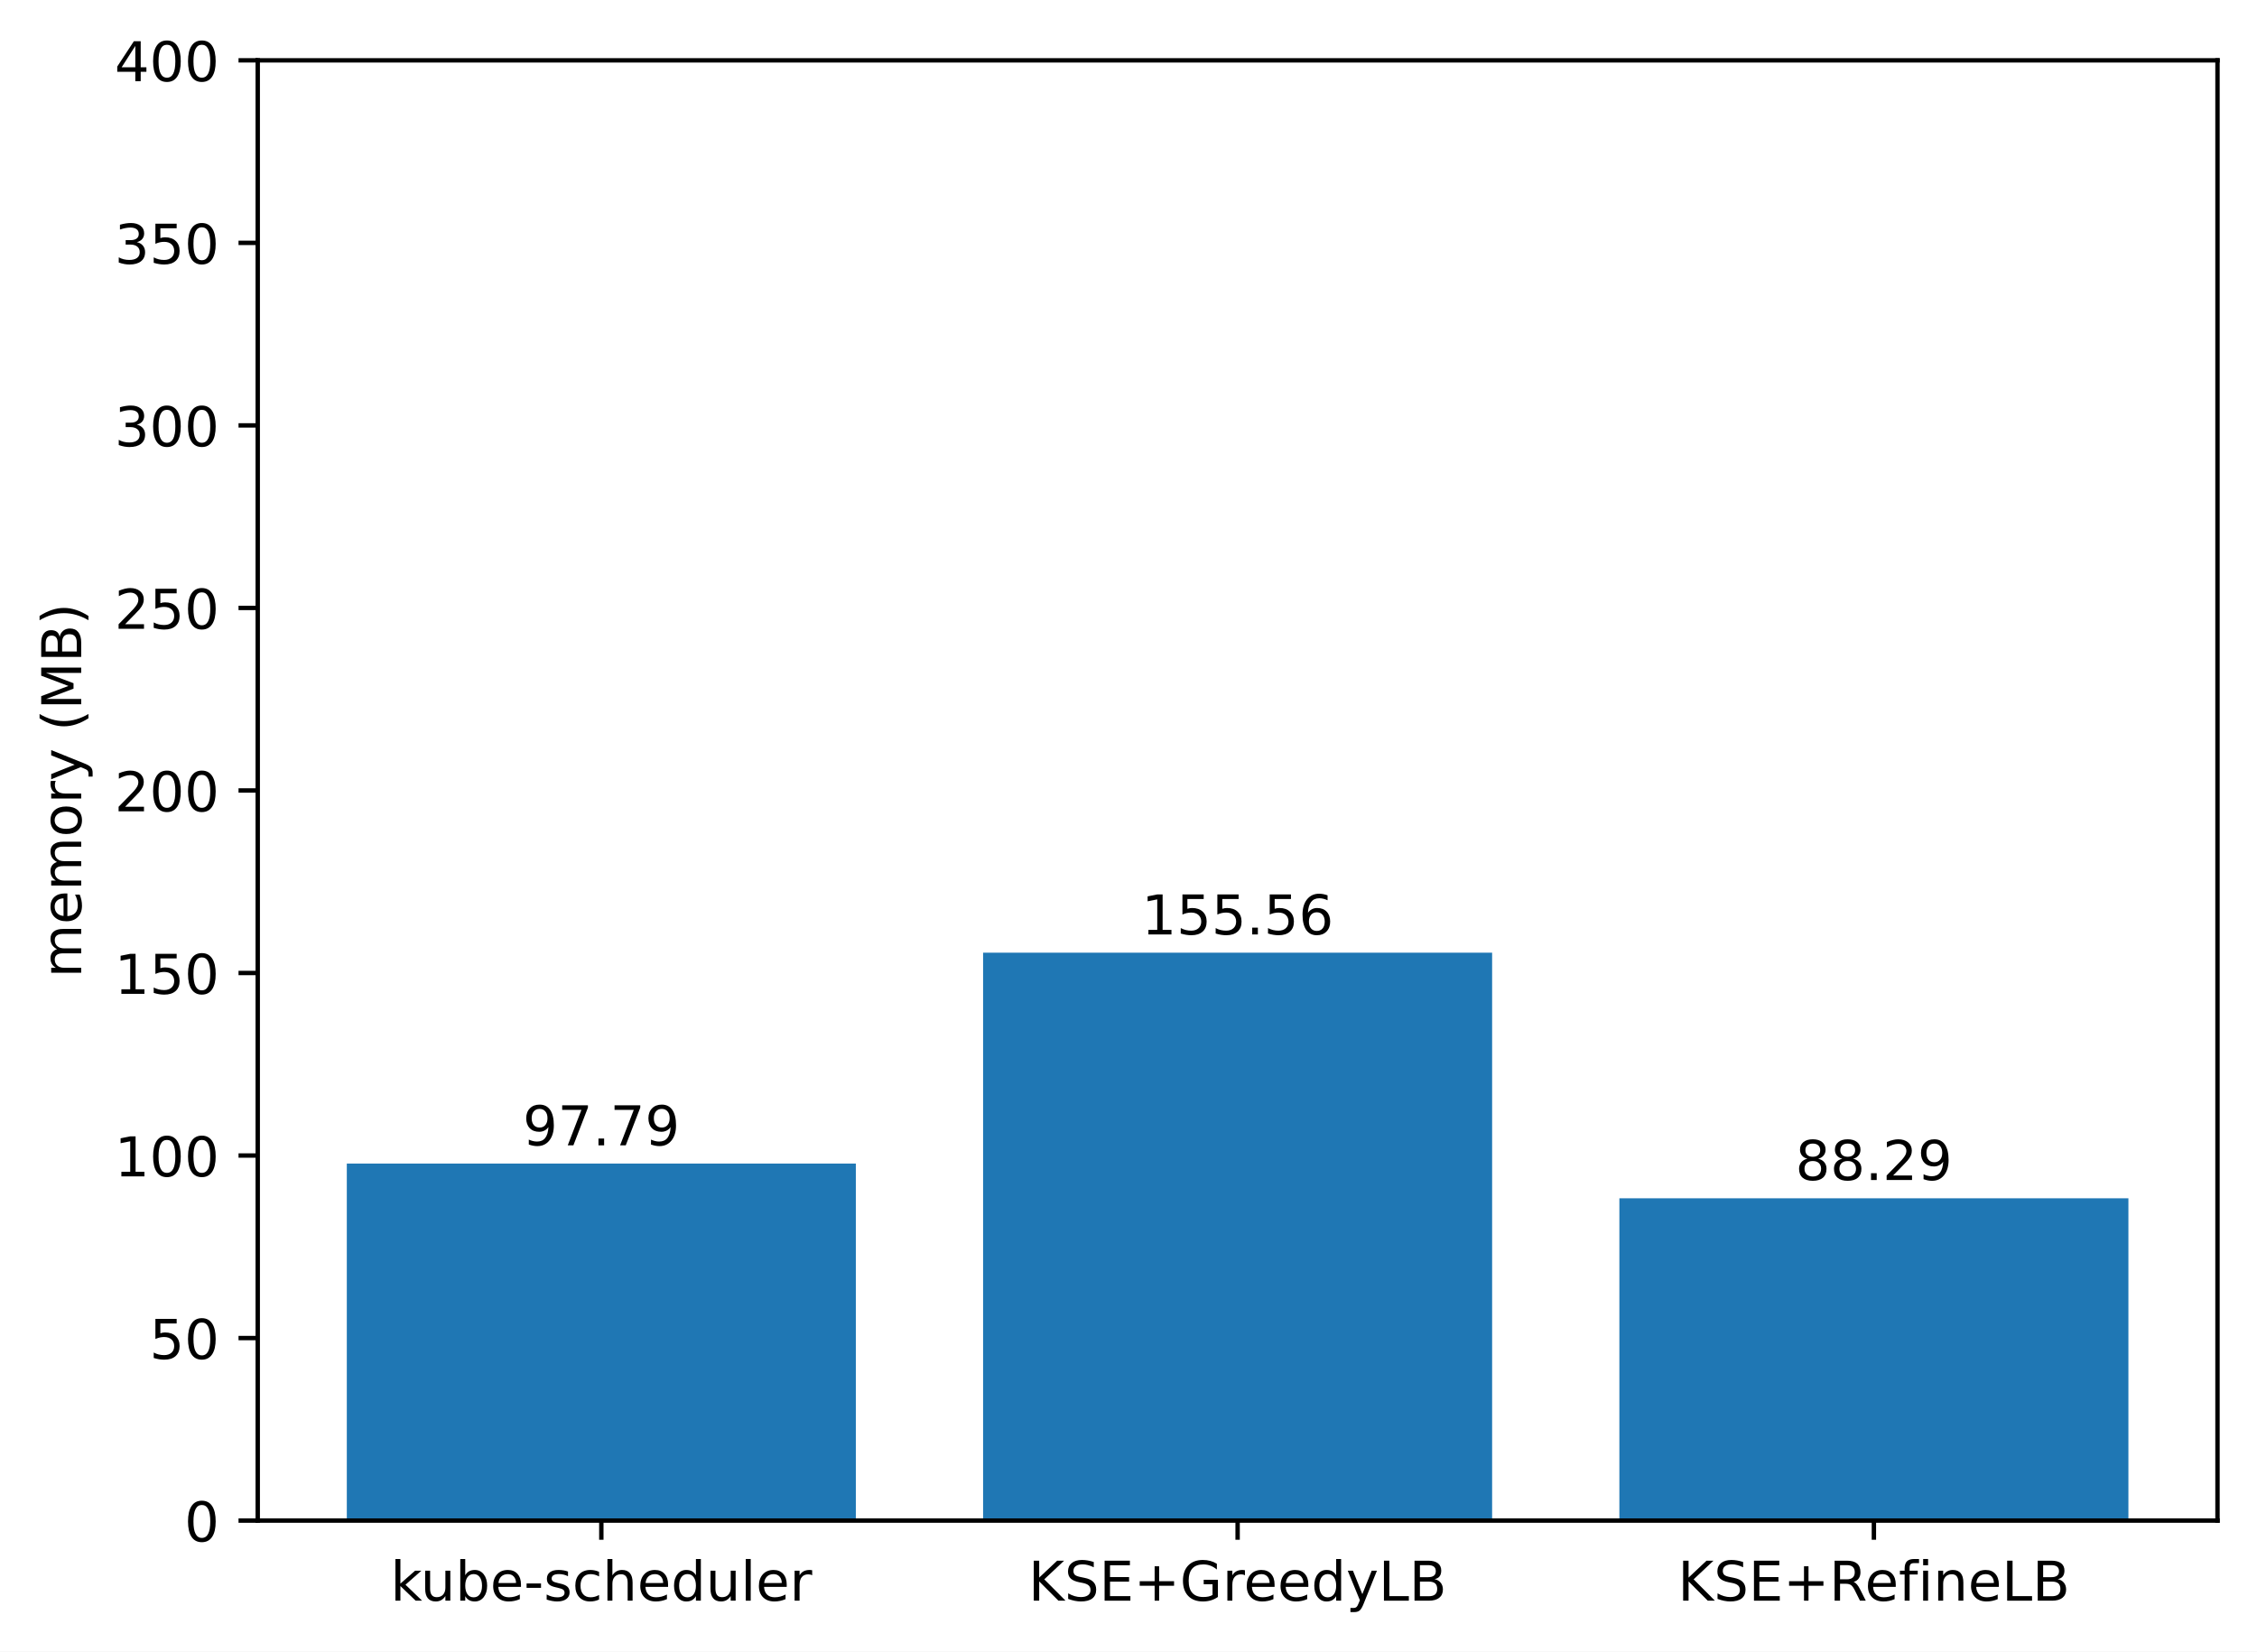
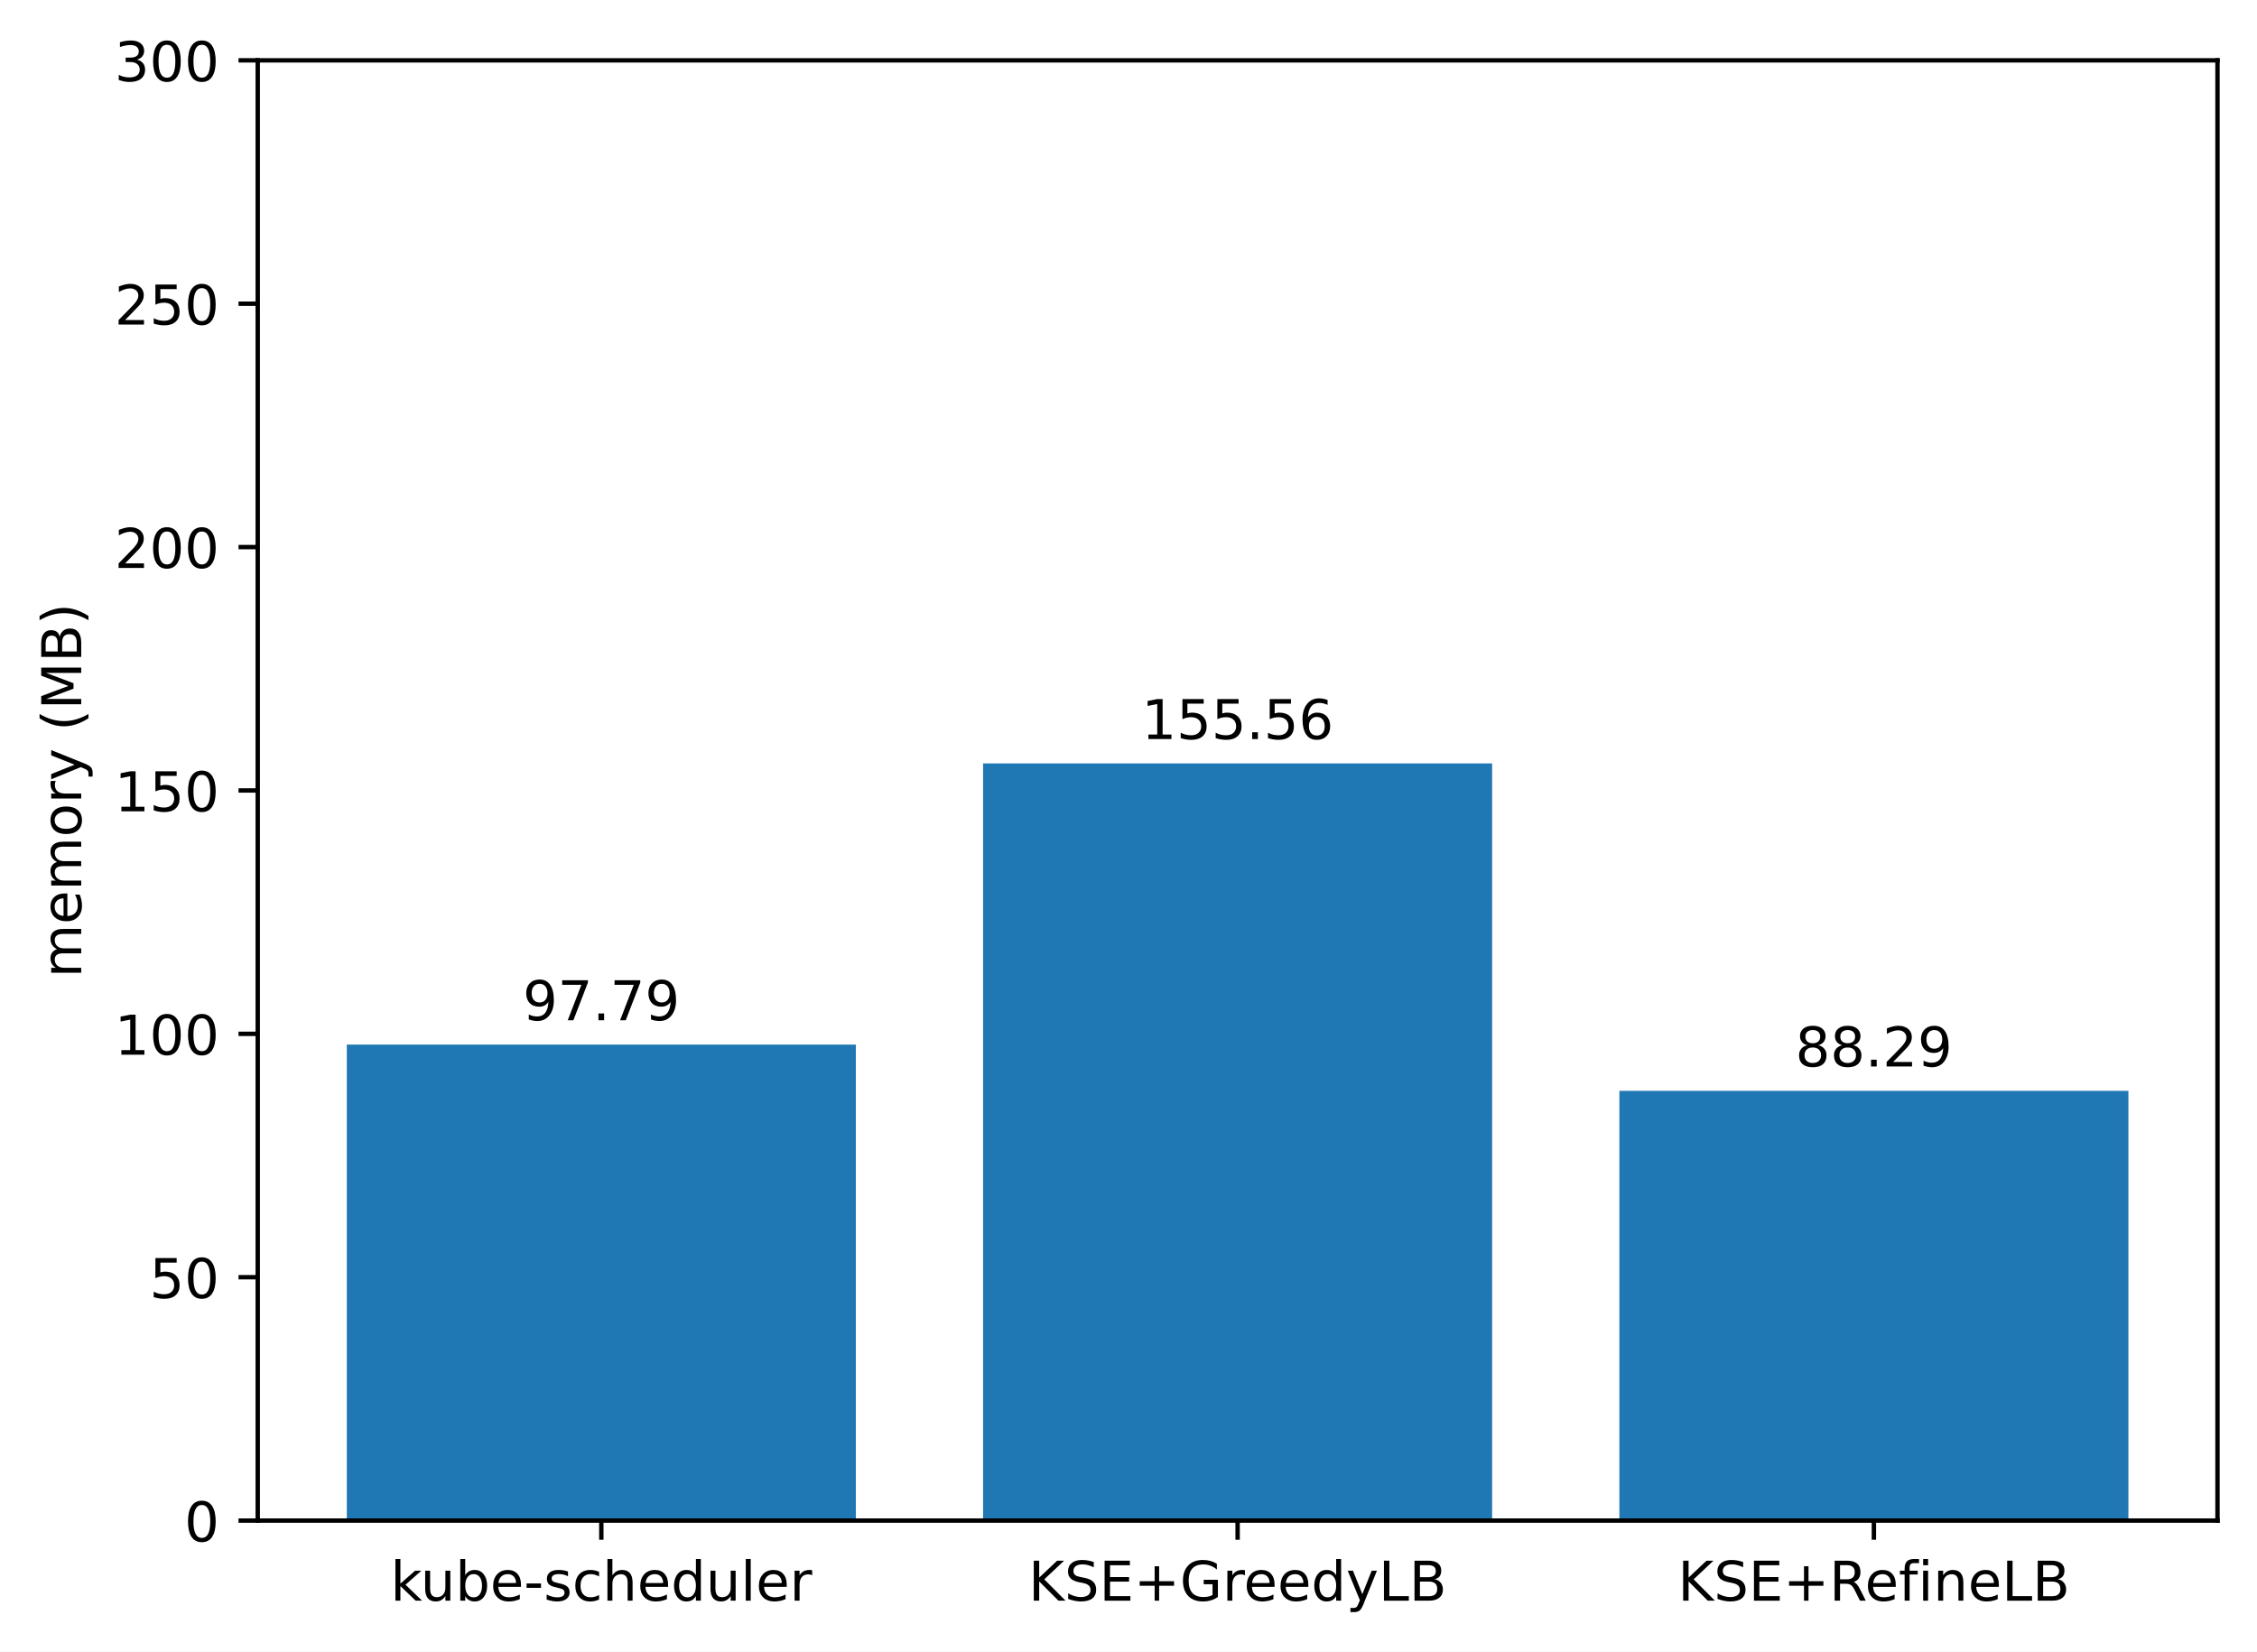
<svg xmlns="http://www.w3.org/2000/svg" xmlns:xlink="http://www.w3.org/1999/xlink" width="411.286pt" height="300.989pt" viewBox="0 0 411.286 300.989" version="1.1">
  <defs>
    <style type="text/css">*{stroke-linejoin: round; stroke-linecap: butt}</style>
  </defs>
  <g id="figure_1">
    <g id="patch_1">
      <path d="M 0 300.989  L 411.286 300.989  L 411.286 0  L 0 0  z " style="fill: #ffffff" />
    </g>
    <g id="axes_1">
      <g id="patch_2">
        <path d="M 46.966 277.111  L 404.086 277.111  L 404.086 10.999  L 46.966 10.999  z " style="fill: #ffffff" />
      </g>
      <g id="patch_3">
-         <path d="M 63.198 277.111  L 155.957 277.111  L 155.957 212.053  L 63.198 212.053  z " clip-path="url(#p2100cb05bd)" style="fill: #1f77b4" />
+         <path d="M 63.198 277.111  L 155.957 277.111  L 155.957 190.368  L 63.198 190.368  z " clip-path="url(#p468537fa22)" style="fill: #1f77b4" />
      </g>
      <g id="patch_4">
-         <path d="M 179.146 277.111  L 271.905 277.111  L 271.905 173.62  L 179.146 173.62  z " clip-path="url(#p2100cb05bd)" style="fill: #1f77b4" />
+         <path d="M 179.146 277.111  L 271.905 277.111  L 271.905 139.123  L 179.146 139.123  z " clip-path="url(#p468537fa22)" style="fill: #1f77b4" />
      </g>
      <g id="patch_5">
-         <path d="M 295.094 277.111  L 387.853 277.111  L 387.853 218.374  L 295.094 218.374  z " clip-path="url(#p2100cb05bd)" style="fill: #1f77b4" />
+         <path d="M 295.094 277.111  L 387.853 277.111  L 387.853 198.794  L 295.094 198.794  z " clip-path="url(#p468537fa22)" style="fill: #1f77b4" />
      </g>
      <g id="matplotlib.axis_1">
        <g id="xtick_1">
          <g id="line2d_1">
            <defs>
-               <path id="m960d2f75a7" d="M 0 0  L 0 3.5  " style="stroke: #000000; stroke-width: 0.8" />
+               <path id="m6c976f4733" d="M 0 0  L 0 3.5  " style="stroke: #000000; stroke-width: 0.8" />
            </defs>
            <g>
-               <use xlink:href="#m960d2f75a7" x="109.578" y="277.111" style="stroke: #000000; stroke-width: 0.8" />
+               <use xlink:href="#m6c976f4733" x="109.578" y="277.111" style="stroke: #000000; stroke-width: 0.8" />
            </g>
          </g>
          <g id="text_1">
            <g transform="translate(71.15179 291.7097)scale(0.1 -0.1)">
              <defs>
                <path id="DejaVuSans-6b" d="M 581 4863  L 1159 4863  L 1159 1991  L 2875 3500  L 3609 3500  L 1753 1863  L 3688 0  L 2938 0  L 1159 1709  L 1159 0  L 581 0  L 581 4863  z " transform="scale(0.015625)" />
                <path id="DejaVuSans-75" d="M 544 1381  L 544 3500  L 1119 3500  L 1119 1403  Q 1119 906 1312 657  Q 1506 409 1894 409  Q 2359 409 2629 706  Q 2900 1003 2900 1516  L 2900 3500  L 3475 3500  L 3475 0  L 2900 0  L 2900 538  Q 2691 219 2414 64  Q 2138 -91 1772 -91  Q 1169 -91 856 284  Q 544 659 544 1381  z M 1991 3584  L 1991 3584  z " transform="scale(0.015625)" />
                <path id="DejaVuSans-62" d="M 3116 1747  Q 3116 2381 2855 2742  Q 2594 3103 2138 3103  Q 1681 3103 1420 2742  Q 1159 2381 1159 1747  Q 1159 1113 1420 752  Q 1681 391 2138 391  Q 2594 391 2855 752  Q 3116 1113 3116 1747  z M 1159 2969  Q 1341 3281 1617 3432  Q 1894 3584 2278 3584  Q 2916 3584 3314 3078  Q 3713 2572 3713 1747  Q 3713 922 3314 415  Q 2916 -91 2278 -91  Q 1894 -91 1617 61  Q 1341 213 1159 525  L 1159 0  L 581 0  L 581 4863  L 1159 4863  L 1159 2969  z " transform="scale(0.015625)" />
                <path id="DejaVuSans-65" d="M 3597 1894  L 3597 1613  L 953 1613  Q 991 1019 1311 708  Q 1631 397 2203 397  Q 2534 397 2845 478  Q 3156 559 3463 722  L 3463 178  Q 3153 47 2828 -22  Q 2503 -91 2169 -91  Q 1331 -91 842 396  Q 353 884 353 1716  Q 353 2575 817 3079  Q 1281 3584 2069 3584  Q 2775 3584 3186 3129  Q 3597 2675 3597 1894  z M 3022 2063  Q 3016 2534 2758 2815  Q 2500 3097 2075 3097  Q 1594 3097 1305 2825  Q 1016 2553 972 2059  L 3022 2063  z " transform="scale(0.015625)" />
                <path id="DejaVuSans-2d" d="M 313 2009  L 1997 2009  L 1997 1497  L 313 1497  L 313 2009  z " transform="scale(0.015625)" />
                <path id="DejaVuSans-73" d="M 2834 3397  L 2834 2853  Q 2591 2978 2328 3040  Q 2066 3103 1784 3103  Q 1356 3103 1142 2972  Q 928 2841 928 2578  Q 928 2378 1081 2264  Q 1234 2150 1697 2047  L 1894 2003  Q 2506 1872 2764 1633  Q 3022 1394 3022 966  Q 3022 478 2636 193  Q 2250 -91 1575 -91  Q 1294 -91 989 -36  Q 684 19 347 128  L 347 722  Q 666 556 975 473  Q 1284 391 1588 391  Q 1994 391 2212 530  Q 2431 669 2431 922  Q 2431 1156 2273 1281  Q 2116 1406 1581 1522  L 1381 1569  Q 847 1681 609 1914  Q 372 2147 372 2553  Q 372 3047 722 3315  Q 1072 3584 1716 3584  Q 2034 3584 2315 3537  Q 2597 3491 2834 3397  z " transform="scale(0.015625)" />
                <path id="DejaVuSans-63" d="M 3122 3366  L 3122 2828  Q 2878 2963 2633 3030  Q 2388 3097 2138 3097  Q 1578 3097 1268 2742  Q 959 2388 959 1747  Q 959 1106 1268 751  Q 1578 397 2138 397  Q 2388 397 2633 464  Q 2878 531 3122 666  L 3122 134  Q 2881 22 2623 -34  Q 2366 -91 2075 -91  Q 1284 -91 818 406  Q 353 903 353 1747  Q 353 2603 823 3093  Q 1294 3584 2113 3584  Q 2378 3584 2631 3529  Q 2884 3475 3122 3366  z " transform="scale(0.015625)" />
                <path id="DejaVuSans-68" d="M 3513 2113  L 3513 0  L 2938 0  L 2938 2094  Q 2938 2591 2744 2837  Q 2550 3084 2163 3084  Q 1697 3084 1428 2787  Q 1159 2491 1159 1978  L 1159 0  L 581 0  L 581 4863  L 1159 4863  L 1159 2956  Q 1366 3272 1645 3428  Q 1925 3584 2291 3584  Q 2894 3584 3203 3211  Q 3513 2838 3513 2113  z " transform="scale(0.015625)" />
                <path id="DejaVuSans-64" d="M 2906 2969  L 2906 4863  L 3481 4863  L 3481 0  L 2906 0  L 2906 525  Q 2725 213 2448 61  Q 2172 -91 1784 -91  Q 1150 -91 751 415  Q 353 922 353 1747  Q 353 2572 751 3078  Q 1150 3584 1784 3584  Q 2172 3584 2448 3432  Q 2725 3281 2906 2969  z M 947 1747  Q 947 1113 1208 752  Q 1469 391 1925 391  Q 2381 391 2643 752  Q 2906 1113 2906 1747  Q 2906 2381 2643 2742  Q 2381 3103 1925 3103  Q 1469 3103 1208 2742  Q 947 2381 947 1747  z " transform="scale(0.015625)" />
                <path id="DejaVuSans-6c" d="M 603 4863  L 1178 4863  L 1178 0  L 603 0  L 603 4863  z " transform="scale(0.015625)" />
                <path id="DejaVuSans-72" d="M 2631 2963  Q 2534 3019 2420 3045  Q 2306 3072 2169 3072  Q 1681 3072 1420 2755  Q 1159 2438 1159 1844  L 1159 0  L 581 0  L 581 3500  L 1159 3500  L 1159 2956  Q 1341 3275 1631 3429  Q 1922 3584 2338 3584  Q 2397 3584 2469 3576  Q 2541 3569 2628 3553  L 2631 2963  z " transform="scale(0.015625)" />
              </defs>
              <use xlink:href="#DejaVuSans-6b" />
              <use xlink:href="#DejaVuSans-75" x="54.785" />
              <use xlink:href="#DejaVuSans-62" x="118.164" />
              <use xlink:href="#DejaVuSans-65" x="181.641" />
              <use xlink:href="#DejaVuSans-2d" x="243.164" />
              <use xlink:href="#DejaVuSans-73" x="279.248" />
              <use xlink:href="#DejaVuSans-63" x="331.348" />
              <use xlink:href="#DejaVuSans-68" x="386.328" />
              <use xlink:href="#DejaVuSans-65" x="449.707" />
              <use xlink:href="#DejaVuSans-64" x="511.23" />
              <use xlink:href="#DejaVuSans-75" x="574.707" />
              <use xlink:href="#DejaVuSans-6c" x="638.086" />
              <use xlink:href="#DejaVuSans-65" x="665.869" />
              <use xlink:href="#DejaVuSans-72" x="727.393" />
            </g>
          </g>
        </g>
        <g id="xtick_2">
          <g id="line2d_2">
            <g>
-               <use xlink:href="#m960d2f75a7" x="225.526" y="277.111" style="stroke: #000000; stroke-width: 0.8" />
+               <use xlink:href="#m6c976f4733" x="225.526" y="277.111" style="stroke: #000000; stroke-width: 0.8" />
            </g>
          </g>
          <g id="text_2">
            <g transform="translate(187.403 291.7097)scale(0.1 -0.1)">
              <defs>
                <path id="DejaVuSans-4b" d="M 628 4666  L 1259 4666  L 1259 2694  L 3353 4666  L 4166 4666  L 1850 2491  L 4331 0  L 3500 0  L 1259 2247  L 1259 0  L 628 0  L 628 4666  z " transform="scale(0.015625)" />
                <path id="DejaVuSans-53" d="M 3425 4513  L 3425 3897  Q 3066 4069 2747 4153  Q 2428 4238 2131 4238  Q 1616 4238 1336 4038  Q 1056 3838 1056 3469  Q 1056 3159 1242 3001  Q 1428 2844 1947 2747  L 2328 2669  Q 3034 2534 3370 2195  Q 3706 1856 3706 1288  Q 3706 609 3251 259  Q 2797 -91 1919 -91  Q 1588 -91 1214 -16  Q 841 59 441 206  L 441 856  Q 825 641 1194 531  Q 1563 422 1919 422  Q 2459 422 2753 634  Q 3047 847 3047 1241  Q 3047 1584 2836 1778  Q 2625 1972 2144 2069  L 1759 2144  Q 1053 2284 737 2584  Q 422 2884 422 3419  Q 422 4038 858 4394  Q 1294 4750 2059 4750  Q 2388 4750 2728 4690  Q 3069 4631 3425 4513  z " transform="scale(0.015625)" />
                <path id="DejaVuSans-45" d="M 628 4666  L 3578 4666  L 3578 4134  L 1259 4134  L 1259 2753  L 3481 2753  L 3481 2222  L 1259 2222  L 1259 531  L 3634 531  L 3634 0  L 628 0  L 628 4666  z " transform="scale(0.015625)" />
                <path id="DejaVuSans-2b" d="M 2944 4013  L 2944 2272  L 4684 2272  L 4684 1741  L 2944 1741  L 2944 0  L 2419 0  L 2419 1741  L 678 1741  L 678 2272  L 2419 2272  L 2419 4013  L 2944 4013  z " transform="scale(0.015625)" />
                <path id="DejaVuSans-47" d="M 3809 666  L 3809 1919  L 2778 1919  L 2778 2438  L 4434 2438  L 4434 434  Q 4069 175 3628 42  Q 3188 -91 2688 -91  Q 1594 -91 976 548  Q 359 1188 359 2328  Q 359 3472 976 4111  Q 1594 4750 2688 4750  Q 3144 4750 3555 4637  Q 3966 4525 4313 4306  L 4313 3634  Q 3963 3931 3569 4081  Q 3175 4231 2741 4231  Q 1884 4231 1454 3753  Q 1025 3275 1025 2328  Q 1025 1384 1454 906  Q 1884 428 2741 428  Q 3075 428 3337 486  Q 3600 544 3809 666  z " transform="scale(0.015625)" />
                <path id="DejaVuSans-79" d="M 2059 -325  Q 1816 -950 1584 -1140  Q 1353 -1331 966 -1331  L 506 -1331  L 506 -850  L 844 -850  Q 1081 -850 1212 -737  Q 1344 -625 1503 -206  L 1606 56  L 191 3500  L 800 3500  L 1894 763  L 2988 3500  L 3597 3500  L 2059 -325  z " transform="scale(0.015625)" />
                <path id="DejaVuSans-4c" d="M 628 4666  L 1259 4666  L 1259 531  L 3531 531  L 3531 0  L 628 0  L 628 4666  z " transform="scale(0.015625)" />
                <path id="DejaVuSans-42" d="M 1259 2228  L 1259 519  L 2272 519  Q 2781 519 3026 730  Q 3272 941 3272 1375  Q 3272 1813 3026 2020  Q 2781 2228 2272 2228  L 1259 2228  z M 1259 4147  L 1259 2741  L 2194 2741  Q 2656 2741 2882 2914  Q 3109 3088 3109 3444  Q 3109 3797 2882 3972  Q 2656 4147 2194 4147  L 1259 4147  z M 628 4666  L 2241 4666  Q 2963 4666 3353 4366  Q 3744 4066 3744 3513  Q 3744 3084 3544 2831  Q 3344 2578 2956 2516  Q 3422 2416 3680 2098  Q 3938 1781 3938 1306  Q 3938 681 3513 340  Q 3088 0 2303 0  L 628 0  L 628 4666  z " transform="scale(0.015625)" />
              </defs>
              <use xlink:href="#DejaVuSans-4b" />
              <use xlink:href="#DejaVuSans-53" x="65.576" />
              <use xlink:href="#DejaVuSans-45" x="129.053" />
              <use xlink:href="#DejaVuSans-2b" x="192.236" />
              <use xlink:href="#DejaVuSans-47" x="276.025" />
              <use xlink:href="#DejaVuSans-72" x="353.516" />
              <use xlink:href="#DejaVuSans-65" x="392.379" />
              <use xlink:href="#DejaVuSans-65" x="453.902" />
              <use xlink:href="#DejaVuSans-64" x="515.426" />
              <use xlink:href="#DejaVuSans-79" x="578.902" />
              <use xlink:href="#DejaVuSans-4c" x="638.082" />
              <use xlink:href="#DejaVuSans-42" x="693.795" />
            </g>
          </g>
        </g>
        <g id="xtick_3">
          <g id="line2d_3">
            <g>
-               <use xlink:href="#m960d2f75a7" x="341.474" y="277.111" style="stroke: #000000; stroke-width: 0.8" />
+               <use xlink:href="#m6c976f4733" x="341.474" y="277.111" style="stroke: #000000; stroke-width: 0.8" />
            </g>
          </g>
          <g id="text_3">
            <g transform="translate(305.7346 291.7097)scale(0.1 -0.1)">
              <defs>
                <path id="DejaVuSans-52" d="M 2841 2188  Q 3044 2119 3236 1894  Q 3428 1669 3622 1275  L 4263 0  L 3584 0  L 2988 1197  Q 2756 1666 2539 1819  Q 2322 1972 1947 1972  L 1259 1972  L 1259 0  L 628 0  L 628 4666  L 2053 4666  Q 2853 4666 3247 4331  Q 3641 3997 3641 3322  Q 3641 2881 3436 2590  Q 3231 2300 2841 2188  z M 1259 4147  L 1259 2491  L 2053 2491  Q 2509 2491 2742 2702  Q 2975 2913 2975 3322  Q 2975 3731 2742 3939  Q 2509 4147 2053 4147  L 1259 4147  z " transform="scale(0.015625)" />
                <path id="DejaVuSans-66" d="M 2375 4863  L 2375 4384  L 1825 4384  Q 1516 4384 1395 4259  Q 1275 4134 1275 3809  L 1275 3500  L 2222 3500  L 2222 3053  L 1275 3053  L 1275 0  L 697 0  L 697 3053  L 147 3053  L 147 3500  L 697 3500  L 697 3744  Q 697 4328 969 4595  Q 1241 4863 1831 4863  L 2375 4863  z " transform="scale(0.015625)" />
                <path id="DejaVuSans-69" d="M 603 3500  L 1178 3500  L 1178 0  L 603 0  L 603 3500  z M 603 4863  L 1178 4863  L 1178 4134  L 603 4134  L 603 4863  z " transform="scale(0.015625)" />
                <path id="DejaVuSans-6e" d="M 3513 2113  L 3513 0  L 2938 0  L 2938 2094  Q 2938 2591 2744 2837  Q 2550 3084 2163 3084  Q 1697 3084 1428 2787  Q 1159 2491 1159 1978  L 1159 0  L 581 0  L 581 3500  L 1159 3500  L 1159 2956  Q 1366 3272 1645 3428  Q 1925 3584 2291 3584  Q 2894 3584 3203 3211  Q 3513 2838 3513 2113  z " transform="scale(0.015625)" />
              </defs>
              <use xlink:href="#DejaVuSans-4b" />
              <use xlink:href="#DejaVuSans-53" x="65.576" />
              <use xlink:href="#DejaVuSans-45" x="129.053" />
              <use xlink:href="#DejaVuSans-2b" x="192.236" />
              <use xlink:href="#DejaVuSans-52" x="276.025" />
              <use xlink:href="#DejaVuSans-65" x="341.008" />
              <use xlink:href="#DejaVuSans-66" x="402.531" />
              <use xlink:href="#DejaVuSans-69" x="437.736" />
              <use xlink:href="#DejaVuSans-6e" x="465.52" />
              <use xlink:href="#DejaVuSans-65" x="528.898" />
              <use xlink:href="#DejaVuSans-4c" x="590.422" />
              <use xlink:href="#DejaVuSans-42" x="646.135" />
            </g>
          </g>
        </g>
      </g>
      <g id="matplotlib.axis_2">
        <g id="ytick_1">
          <g id="line2d_4">
            <defs>
-               <path id="me7550369e9" d="M 0 0  L -3.5 0  " style="stroke: #000000; stroke-width: 0.8" />
+               <path id="m29bc5545fd" d="M 0 0  L -3.5 0  " style="stroke: #000000; stroke-width: 0.8" />
            </defs>
            <g>
-               <use xlink:href="#me7550369e9" x="46.966" y="277.111" style="stroke: #000000; stroke-width: 0.8" />
+               <use xlink:href="#m29bc5545fd" x="46.966" y="277.111" style="stroke: #000000; stroke-width: 0.8" />
            </g>
          </g>
          <g id="text_4">
            <g transform="translate(33.60312 280.9104)scale(0.1 -0.1)">
              <defs>
                <path id="DejaVuSans-30" d="M 2034 4250  Q 1547 4250 1301 3770  Q 1056 3291 1056 2328  Q 1056 1369 1301 889  Q 1547 409 2034 409  Q 2525 409 2770 889  Q 3016 1369 3016 2328  Q 3016 3291 2770 3770  Q 2525 4250 2034 4250  z M 2034 4750  Q 2819 4750 3233 4129  Q 3647 3509 3647 2328  Q 3647 1150 3233 529  Q 2819 -91 2034 -91  Q 1250 -91 836 529  Q 422 1150 422 2328  Q 422 3509 836 4129  Q 1250 4750 2034 4750  z " transform="scale(0.015625)" />
              </defs>
              <use xlink:href="#DejaVuSans-30" />
            </g>
          </g>
        </g>
        <g id="ytick_2">
          <g id="line2d_5">
            <g>
-               <use xlink:href="#me7550369e9" x="46.966" y="243.847" style="stroke: #000000; stroke-width: 0.8" />
+               <use xlink:href="#m29bc5545fd" x="46.966" y="232.759" style="stroke: #000000; stroke-width: 0.8" />
            </g>
          </g>
          <g id="text_5">
-             <g transform="translate(27.24063 247.6464)scale(0.1 -0.1)">
+             <g transform="translate(27.24063 236.5584)scale(0.1 -0.1)">
              <defs>
                <path id="DejaVuSans-35" d="M 691 4666  L 3169 4666  L 3169 4134  L 1269 4134  L 1269 2991  Q 1406 3038 1543 3061  Q 1681 3084 1819 3084  Q 2600 3084 3056 2656  Q 3513 2228 3513 1497  Q 3513 744 3044 326  Q 2575 -91 1722 -91  Q 1428 -91 1123 -41  Q 819 9 494 109  L 494 744  Q 775 591 1075 516  Q 1375 441 1709 441  Q 2250 441 2565 725  Q 2881 1009 2881 1497  Q 2881 1984 2565 2268  Q 2250 2553 1709 2553  Q 1456 2553 1204 2497  Q 953 2441 691 2322  L 691 4666  z " transform="scale(0.015625)" />
              </defs>
              <use xlink:href="#DejaVuSans-35" />
              <use xlink:href="#DejaVuSans-30" x="63.623" />
            </g>
          </g>
        </g>
        <g id="ytick_3">
          <g id="line2d_6">
            <g>
-               <use xlink:href="#me7550369e9" x="46.966" y="210.583" style="stroke: #000000; stroke-width: 0.8" />
+               <use xlink:href="#m29bc5545fd" x="46.966" y="188.407" style="stroke: #000000; stroke-width: 0.8" />
            </g>
          </g>
          <g id="text_6">
-             <g transform="translate(20.87813 214.3824)scale(0.1 -0.1)">
+             <g transform="translate(20.87813 192.2064)scale(0.1 -0.1)">
              <defs>
                <path id="DejaVuSans-31" d="M 794 531  L 1825 531  L 1825 4091  L 703 3866  L 703 4441  L 1819 4666  L 2450 4666  L 2450 531  L 3481 531  L 3481 0  L 794 0  L 794 531  z " transform="scale(0.015625)" />
              </defs>
              <use xlink:href="#DejaVuSans-31" />
              <use xlink:href="#DejaVuSans-30" x="63.623" />
              <use xlink:href="#DejaVuSans-30" x="127.246" />
            </g>
          </g>
        </g>
        <g id="ytick_4">
          <g id="line2d_7">
            <g>
-               <use xlink:href="#me7550369e9" x="46.966" y="177.319" style="stroke: #000000; stroke-width: 0.8" />
+               <use xlink:href="#m29bc5545fd" x="46.966" y="144.055" style="stroke: #000000; stroke-width: 0.8" />
            </g>
          </g>
          <g id="text_7">
-             <g transform="translate(20.87813 181.1184)scale(0.1 -0.1)">
+             <g transform="translate(20.87813 147.8544)scale(0.1 -0.1)">
              <use xlink:href="#DejaVuSans-31" />
              <use xlink:href="#DejaVuSans-35" x="63.623" />
              <use xlink:href="#DejaVuSans-30" x="127.246" />
            </g>
          </g>
        </g>
        <g id="ytick_5">
          <g id="line2d_8">
            <g>
-               <use xlink:href="#me7550369e9" x="46.966" y="144.055" style="stroke: #000000; stroke-width: 0.8" />
+               <use xlink:href="#m29bc5545fd" x="46.966" y="99.703" style="stroke: #000000; stroke-width: 0.8" />
            </g>
          </g>
          <g id="text_8">
-             <g transform="translate(20.87813 147.8544)scale(0.1 -0.1)">
+             <g transform="translate(20.87813 103.5024)scale(0.1 -0.1)">
              <defs>
                <path id="DejaVuSans-32" d="M 1228 531  L 3431 531  L 3431 0  L 469 0  L 469 531  Q 828 903 1448 1529  Q 2069 2156 2228 2338  Q 2531 2678 2651 2914  Q 2772 3150 2772 3378  Q 2772 3750 2511 3984  Q 2250 4219 1831 4219  Q 1534 4219 1204 4116  Q 875 4013 500 3803  L 500 4441  Q 881 4594 1212 4672  Q 1544 4750 1819 4750  Q 2544 4750 2975 4387  Q 3406 4025 3406 3419  Q 3406 3131 3298 2873  Q 3191 2616 2906 2266  Q 2828 2175 2409 1742  Q 1991 1309 1228 531  z " transform="scale(0.015625)" />
              </defs>
              <use xlink:href="#DejaVuSans-32" />
              <use xlink:href="#DejaVuSans-30" x="63.623" />
              <use xlink:href="#DejaVuSans-30" x="127.246" />
            </g>
          </g>
        </g>
        <g id="ytick_6">
          <g id="line2d_9">
            <g>
-               <use xlink:href="#me7550369e9" x="46.966" y="110.791" style="stroke: #000000; stroke-width: 0.8" />
+               <use xlink:href="#m29bc5545fd" x="46.966" y="55.351" style="stroke: #000000; stroke-width: 0.8" />
            </g>
          </g>
          <g id="text_9">
-             <g transform="translate(20.87813 114.5904)scale(0.1 -0.1)">
+             <g transform="translate(20.87813 59.15044)scale(0.1 -0.1)">
              <use xlink:href="#DejaVuSans-32" />
              <use xlink:href="#DejaVuSans-35" x="63.623" />
              <use xlink:href="#DejaVuSans-30" x="127.246" />
            </g>
          </g>
        </g>
        <g id="ytick_7">
          <g id="line2d_10">
            <g>
-               <use xlink:href="#me7550369e9" x="46.966" y="77.527" style="stroke: #000000; stroke-width: 0.8" />
+               <use xlink:href="#m29bc5545fd" x="46.966" y="10.999" style="stroke: #000000; stroke-width: 0.8" />
            </g>
          </g>
          <g id="text_10">
-             <g transform="translate(20.87813 81.32644)scale(0.1 -0.1)">
+             <g transform="translate(20.87813 14.79844)scale(0.1 -0.1)">
              <defs>
                <path id="DejaVuSans-33" d="M 2597 2516  Q 3050 2419 3304 2112  Q 3559 1806 3559 1356  Q 3559 666 3084 287  Q 2609 -91 1734 -91  Q 1441 -91 1130 -33  Q 819 25 488 141  L 488 750  Q 750 597 1062 519  Q 1375 441 1716 441  Q 2309 441 2620 675  Q 2931 909 2931 1356  Q 2931 1769 2642 2001  Q 2353 2234 1838 2234  L 1294 2234  L 1294 2753  L 1863 2753  Q 2328 2753 2575 2939  Q 2822 3125 2822 3475  Q 2822 3834 2567 4026  Q 2313 4219 1838 4219  Q 1578 4219 1281 4162  Q 984 4106 628 3988  L 628 4550  Q 988 4650 1302 4700  Q 1616 4750 1894 4750  Q 2613 4750 3031 4423  Q 3450 4097 3450 3541  Q 3450 3153 3228 2886  Q 3006 2619 2597 2516  z " transform="scale(0.015625)" />
              </defs>
              <use xlink:href="#DejaVuSans-33" />
              <use xlink:href="#DejaVuSans-30" x="63.623" />
              <use xlink:href="#DejaVuSans-30" x="127.246" />
            </g>
          </g>
        </g>
-         <g id="ytick_8">
-           <g id="line2d_11">
-             <g>
-               <use xlink:href="#me7550369e9" x="46.966" y="44.263" style="stroke: #000000; stroke-width: 0.8" />
-             </g>
-           </g>
-           <g id="text_11">
-             <g transform="translate(20.87813 48.06244)scale(0.1 -0.1)">
-               <use xlink:href="#DejaVuSans-33" />
-               <use xlink:href="#DejaVuSans-35" x="63.623" />
-               <use xlink:href="#DejaVuSans-30" x="127.246" />
-             </g>
-           </g>
-         </g>
-         <g id="ytick_9">
-           <g id="line2d_12">
-             <g>
-               <use xlink:href="#me7550369e9" x="46.966" y="10.999" style="stroke: #000000; stroke-width: 0.8" />
-             </g>
-           </g>
-           <g id="text_12">
-             <g transform="translate(20.87813 14.79844)scale(0.1 -0.1)">
-               <defs>
-                 <path id="DejaVuSans-34" d="M 2419 4116  L 825 1625  L 2419 1625  L 2419 4116  z M 2253 4666  L 3047 4666  L 3047 1625  L 3713 1625  L 3713 1100  L 3047 1100  L 3047 0  L 2419 0  L 2419 1100  L 313 1100  L 313 1709  L 2253 4666  z " transform="scale(0.015625)" />
-               </defs>
-               <use xlink:href="#DejaVuSans-34" />
-               <use xlink:href="#DejaVuSans-30" x="63.623" />
-               <use xlink:href="#DejaVuSans-30" x="127.246" />
-             </g>
-           </g>
-         </g>
-         <g id="text_13">
+         <g id="text_11">
          <g transform="translate(14.79844 178.1818)rotate(-90)scale(0.1 -0.1)">
            <defs>
              <path id="DejaVuSans-6d" d="M 3328 2828  Q 3544 3216 3844 3400  Q 4144 3584 4550 3584  Q 5097 3584 5394 3201  Q 5691 2819 5691 2113  L 5691 0  L 5113 0  L 5113 2094  Q 5113 2597 4934 2840  Q 4756 3084 4391 3084  Q 3944 3084 3684 2787  Q 3425 2491 3425 1978  L 3425 0  L 2847 0  L 2847 2094  Q 2847 2600 2669 2842  Q 2491 3084 2119 3084  Q 1678 3084 1418 2786  Q 1159 2488 1159 1978  L 1159 0  L 581 0  L 581 3500  L 1159 3500  L 1159 2956  Q 1356 3278 1631 3431  Q 1906 3584 2284 3584  Q 2666 3584 2933 3390  Q 3200 3197 3328 2828  z " transform="scale(0.015625)" />
              <path id="DejaVuSans-6f" d="M 1959 3097  Q 1497 3097 1228 2736  Q 959 2375 959 1747  Q 959 1119 1226 758  Q 1494 397 1959 397  Q 2419 397 2687 759  Q 2956 1122 2956 1747  Q 2956 2369 2687 2733  Q 2419 3097 1959 3097  z M 1959 3584  Q 2709 3584 3137 3096  Q 3566 2609 3566 1747  Q 3566 888 3137 398  Q 2709 -91 1959 -91  Q 1206 -91 779 398  Q 353 888 353 1747  Q 353 2609 779 3096  Q 1206 3584 1959 3584  z " transform="scale(0.015625)" />
              <path id="DejaVuSans-20" transform="scale(0.015625)" />
              <path id="DejaVuSans-28" d="M 1984 4856  Q 1566 4138 1362 3434  Q 1159 2731 1159 2009  Q 1159 1288 1364 580  Q 1569 -128 1984 -844  L 1484 -844  Q 1016 -109 783 600  Q 550 1309 550 2009  Q 550 2706 781 3412  Q 1013 4119 1484 4856  L 1984 4856  z " transform="scale(0.015625)" />
              <path id="DejaVuSans-4d" d="M 628 4666  L 1569 4666  L 2759 1491  L 3956 4666  L 4897 4666  L 4897 0  L 4281 0  L 4281 4097  L 3078 897  L 2444 897  L 1241 4097  L 1241 0  L 628 0  L 628 4666  z " transform="scale(0.015625)" />
              <path id="DejaVuSans-29" d="M 513 4856  L 1013 4856  Q 1481 4119 1714 3412  Q 1947 2706 1947 2009  Q 1947 1309 1714 600  Q 1481 -109 1013 -844  L 513 -844  Q 928 -128 1133 580  Q 1338 1288 1338 2009  Q 1338 2731 1133 3434  Q 928 4138 513 4856  z " transform="scale(0.015625)" />
            </defs>
            <use xlink:href="#DejaVuSans-6d" />
            <use xlink:href="#DejaVuSans-65" x="97.412" />
            <use xlink:href="#DejaVuSans-6d" x="158.936" />
            <use xlink:href="#DejaVuSans-6f" x="256.348" />
            <use xlink:href="#DejaVuSans-72" x="317.529" />
            <use xlink:href="#DejaVuSans-79" x="358.643" />
            <use xlink:href="#DejaVuSans-20" x="417.822" />
            <use xlink:href="#DejaVuSans-28" x="449.609" />
            <use xlink:href="#DejaVuSans-4d" x="488.623" />
            <use xlink:href="#DejaVuSans-42" x="574.902" />
            <use xlink:href="#DejaVuSans-29" x="643.506" />
          </g>
        </g>
      </g>
      <g id="patch_6">
        <path d="M 46.966 277.111  L 46.966 10.999  " style="fill: none; stroke: #000000; stroke-width: 0.8; stroke-linejoin: miter; stroke-linecap: square" />
      </g>
      <g id="patch_7">
        <path d="M 404.086 277.111  L 404.086 10.999  " style="fill: none; stroke: #000000; stroke-width: 0.8; stroke-linejoin: miter; stroke-linecap: square" />
      </g>
      <g id="patch_8">
        <path d="M 46.966 277.111  L 404.086 277.111  " style="fill: none; stroke: #000000; stroke-width: 0.8; stroke-linejoin: miter; stroke-linecap: square" />
      </g>
      <g id="patch_9">
        <path d="M 46.966 10.999  L 404.086 10.999  " style="fill: none; stroke: #000000; stroke-width: 0.8; stroke-linejoin: miter; stroke-linecap: square" />
      </g>
-       <g id="text_14">
-         <g transform="translate(95.26351 208.7271)scale(0.1 -0.1)">
+       <g id="text_12">
+         <g transform="translate(95.26351 185.9324)scale(0.1 -0.1)">
          <defs>
            <path id="DejaVuSans-39" d="M 703 97  L 703 672  Q 941 559 1184 500  Q 1428 441 1663 441  Q 2288 441 2617 861  Q 2947 1281 2994 2138  Q 2813 1869 2534 1725  Q 2256 1581 1919 1581  Q 1219 1581 811 2004  Q 403 2428 403 3163  Q 403 3881 828 4315  Q 1253 4750 1959 4750  Q 2769 4750 3195 4129  Q 3622 3509 3622 2328  Q 3622 1225 3098 567  Q 2575 -91 1691 -91  Q 1453 -91 1209 -44  Q 966 3 703 97  z M 1959 2075  Q 2384 2075 2632 2365  Q 2881 2656 2881 3163  Q 2881 3666 2632 3958  Q 2384 4250 1959 4250  Q 1534 4250 1286 3958  Q 1038 3666 1038 3163  Q 1038 2656 1286 2365  Q 1534 2075 1959 2075  z " transform="scale(0.015625)" />
            <path id="DejaVuSans-37" d="M 525 4666  L 3525 4666  L 3525 4397  L 1831 0  L 1172 0  L 2766 4134  L 525 4134  L 525 4666  z " transform="scale(0.015625)" />
            <path id="DejaVuSans-2e" d="M 684 794  L 1344 794  L 1344 0  L 684 0  L 684 794  z " transform="scale(0.015625)" />
          </defs>
          <use xlink:href="#DejaVuSans-39" />
          <use xlink:href="#DejaVuSans-37" x="63.623" />
          <use xlink:href="#DejaVuSans-2e" x="127.246" />
          <use xlink:href="#DejaVuSans-37" x="159.033" />
          <use xlink:href="#DejaVuSans-39" x="222.656" />
        </g>
      </g>
-       <g id="text_15">
-         <g transform="translate(208.0303 170.2939)scale(0.1 -0.1)">
+       <g id="text_13">
+         <g transform="translate(208.0303 134.6881)scale(0.1 -0.1)">
          <defs>
            <path id="DejaVuSans-36" d="M 2113 2584  Q 1688 2584 1439 2293  Q 1191 2003 1191 1497  Q 1191 994 1439 701  Q 1688 409 2113 409  Q 2538 409 2786 701  Q 3034 994 3034 1497  Q 3034 2003 2786 2293  Q 2538 2584 2113 2584  z M 3366 4563  L 3366 3988  Q 3128 4100 2886 4159  Q 2644 4219 2406 4219  Q 1781 4219 1451 3797  Q 1122 3375 1075 2522  Q 1259 2794 1537 2939  Q 1816 3084 2150 3084  Q 2853 3084 3261 2657  Q 3669 2231 3669 1497  Q 3669 778 3244 343  Q 2819 -91 2113 -91  Q 1303 -91 875 529  Q 447 1150 447 2328  Q 447 3434 972 4092  Q 1497 4750 2381 4750  Q 2619 4750 2861 4703  Q 3103 4656 3366 4563  z " transform="scale(0.015625)" />
          </defs>
          <use xlink:href="#DejaVuSans-31" />
          <use xlink:href="#DejaVuSans-35" x="63.623" />
          <use xlink:href="#DejaVuSans-35" x="127.246" />
          <use xlink:href="#DejaVuSans-2e" x="190.869" />
          <use xlink:href="#DejaVuSans-35" x="222.656" />
          <use xlink:href="#DejaVuSans-36" x="286.279" />
        </g>
      </g>
-       <g id="text_16">
-         <g transform="translate(327.1596 215.0472)scale(0.1 -0.1)">
+       <g id="text_14">
+         <g transform="translate(327.1596 194.3593)scale(0.1 -0.1)">
          <defs>
            <path id="DejaVuSans-38" d="M 2034 2216  Q 1584 2216 1326 1975  Q 1069 1734 1069 1313  Q 1069 891 1326 650  Q 1584 409 2034 409  Q 2484 409 2743 651  Q 3003 894 3003 1313  Q 3003 1734 2745 1975  Q 2488 2216 2034 2216  z M 1403 2484  Q 997 2584 770 2862  Q 544 3141 544 3541  Q 544 4100 942 4425  Q 1341 4750 2034 4750  Q 2731 4750 3128 4425  Q 3525 4100 3525 3541  Q 3525 3141 3298 2862  Q 3072 2584 2669 2484  Q 3125 2378 3379 2068  Q 3634 1759 3634 1313  Q 3634 634 3220 271  Q 2806 -91 2034 -91  Q 1263 -91 848 271  Q 434 634 434 1313  Q 434 1759 690 2068  Q 947 2378 1403 2484  z M 1172 3481  Q 1172 3119 1398 2916  Q 1625 2713 2034 2713  Q 2441 2713 2670 2916  Q 2900 3119 2900 3481  Q 2900 3844 2670 4047  Q 2441 4250 2034 4250  Q 1625 4250 1398 4047  Q 1172 3844 1172 3481  z " transform="scale(0.015625)" />
          </defs>
          <use xlink:href="#DejaVuSans-38" />
          <use xlink:href="#DejaVuSans-38" x="63.623" />
          <use xlink:href="#DejaVuSans-2e" x="127.246" />
          <use xlink:href="#DejaVuSans-32" x="159.033" />
          <use xlink:href="#DejaVuSans-39" x="222.656" />
        </g>
      </g>
    </g>
  </g>
  <defs>
-     <clipPath id="p2100cb05bd">
+     <clipPath id="p468537fa22">
      <rect x="46.966" y="10.999" width="357.12" height="266.112" />
    </clipPath>
  </defs>
</svg>
